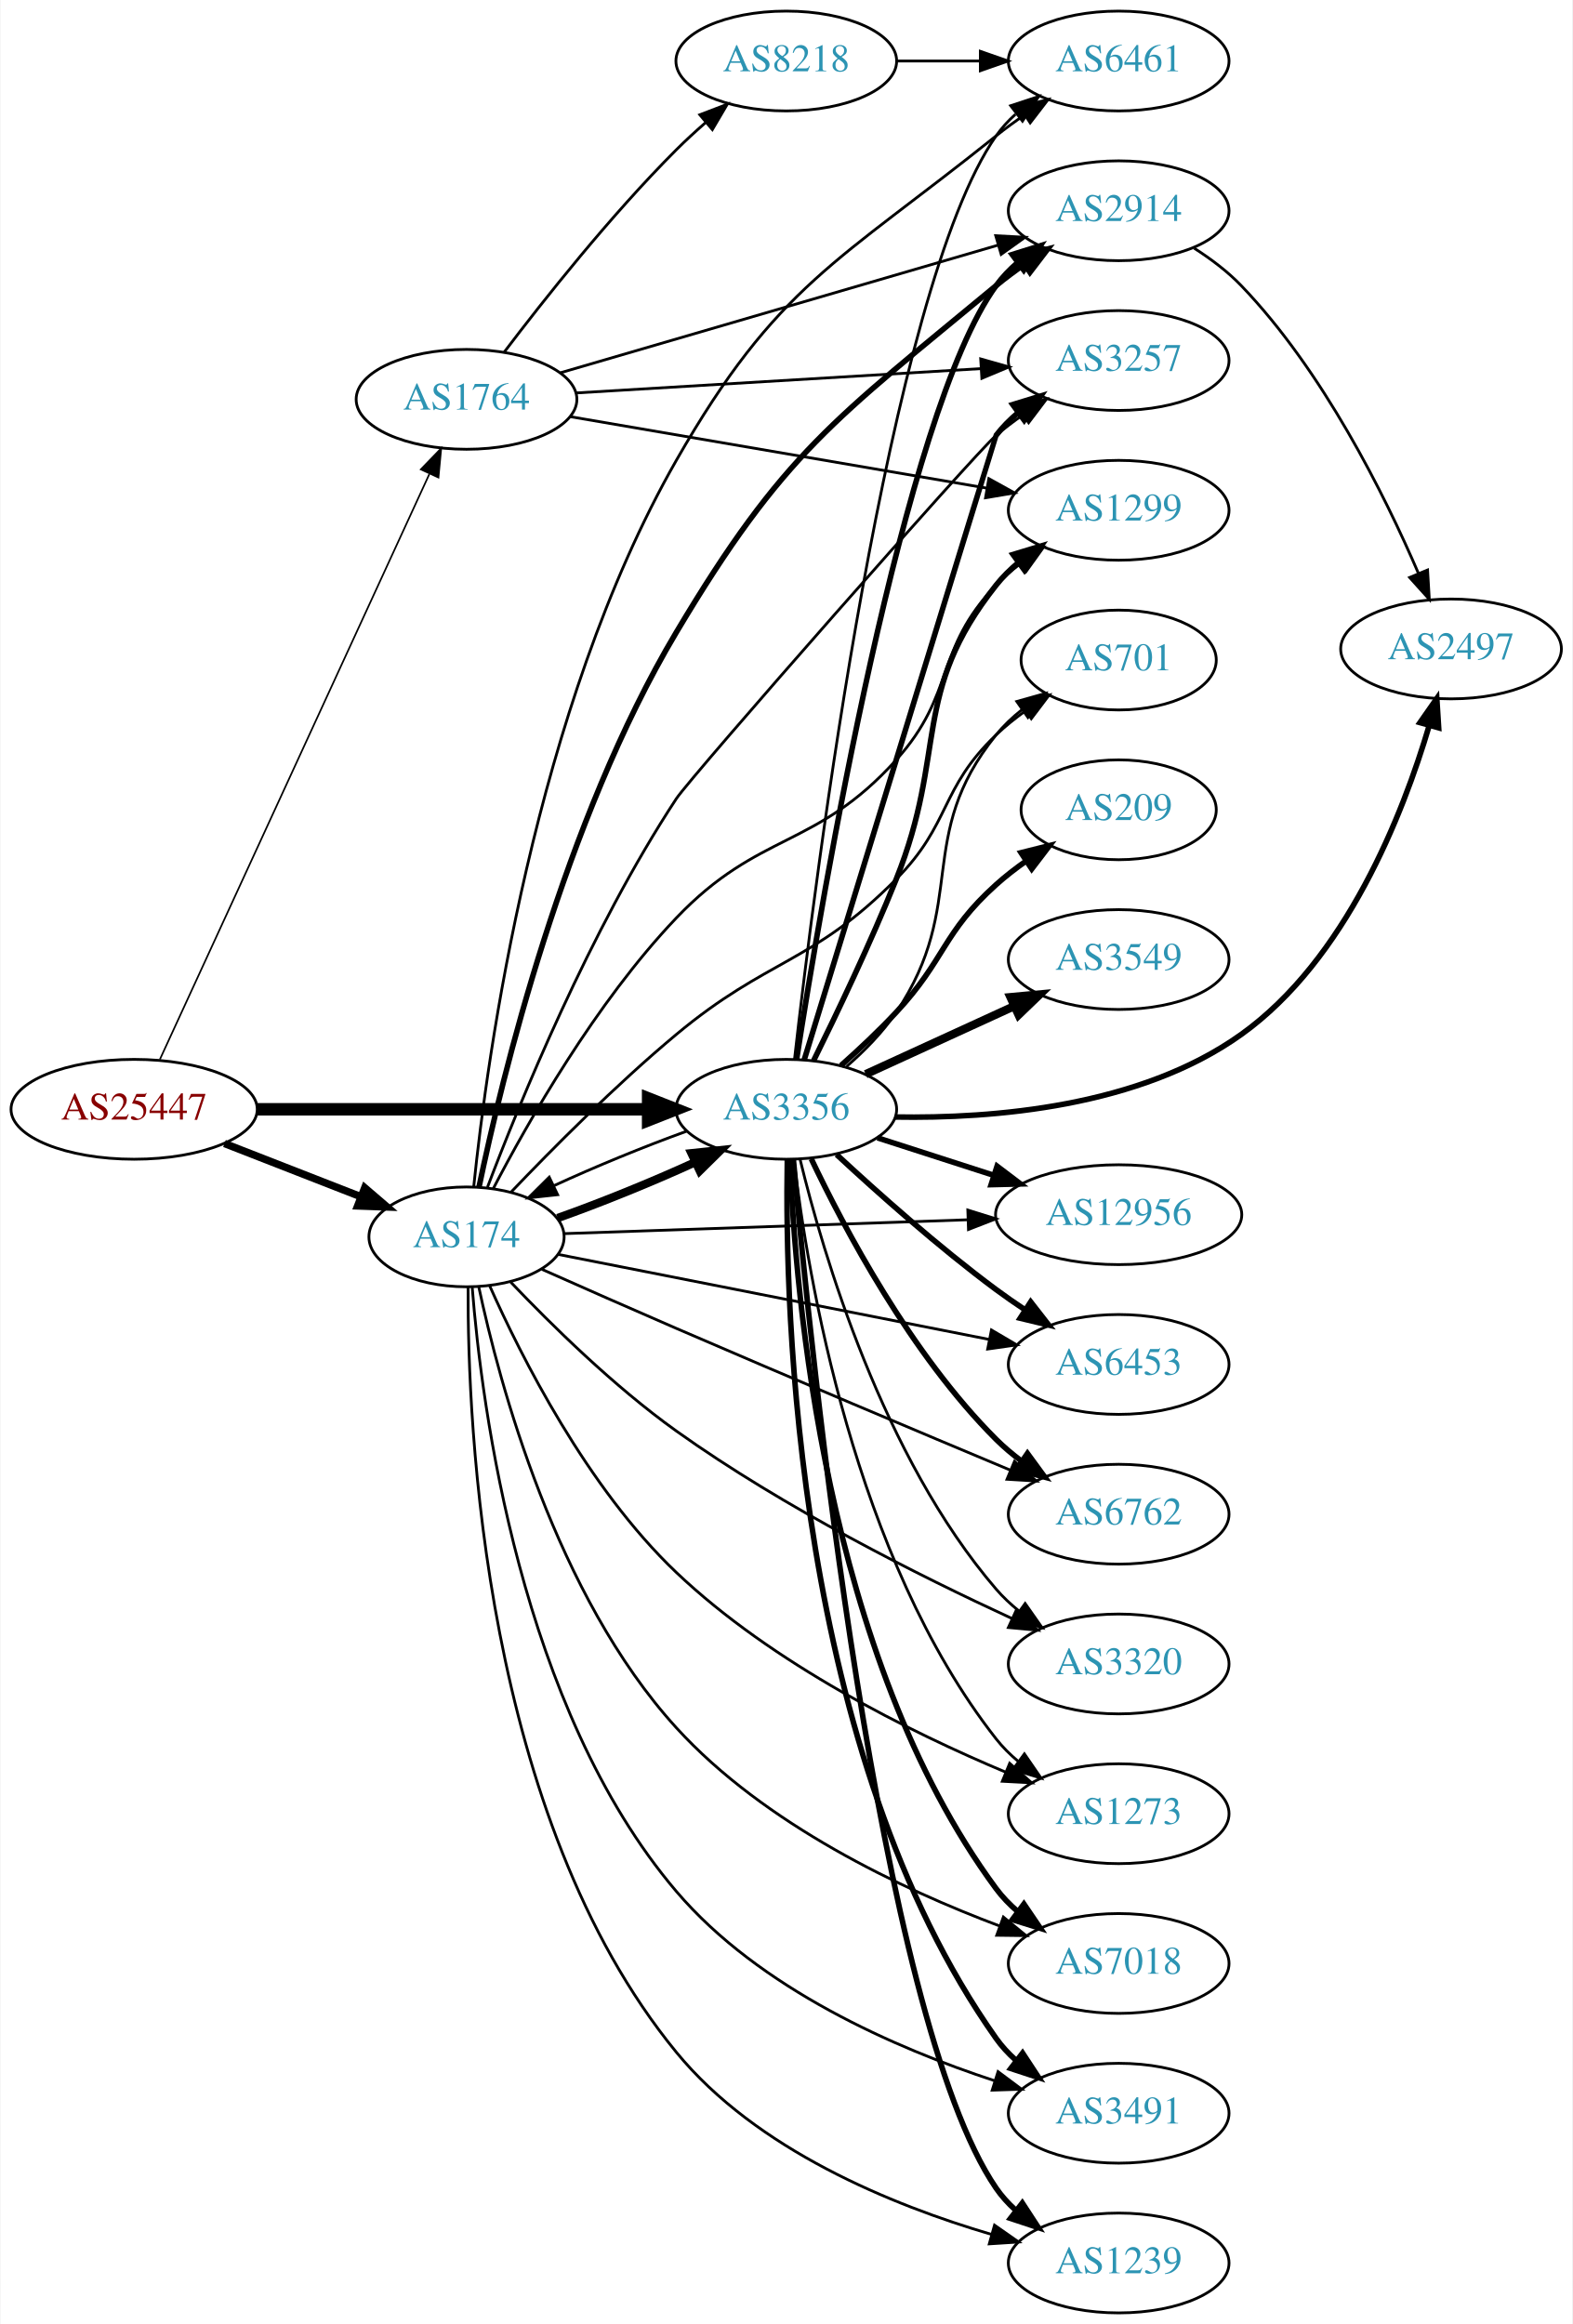
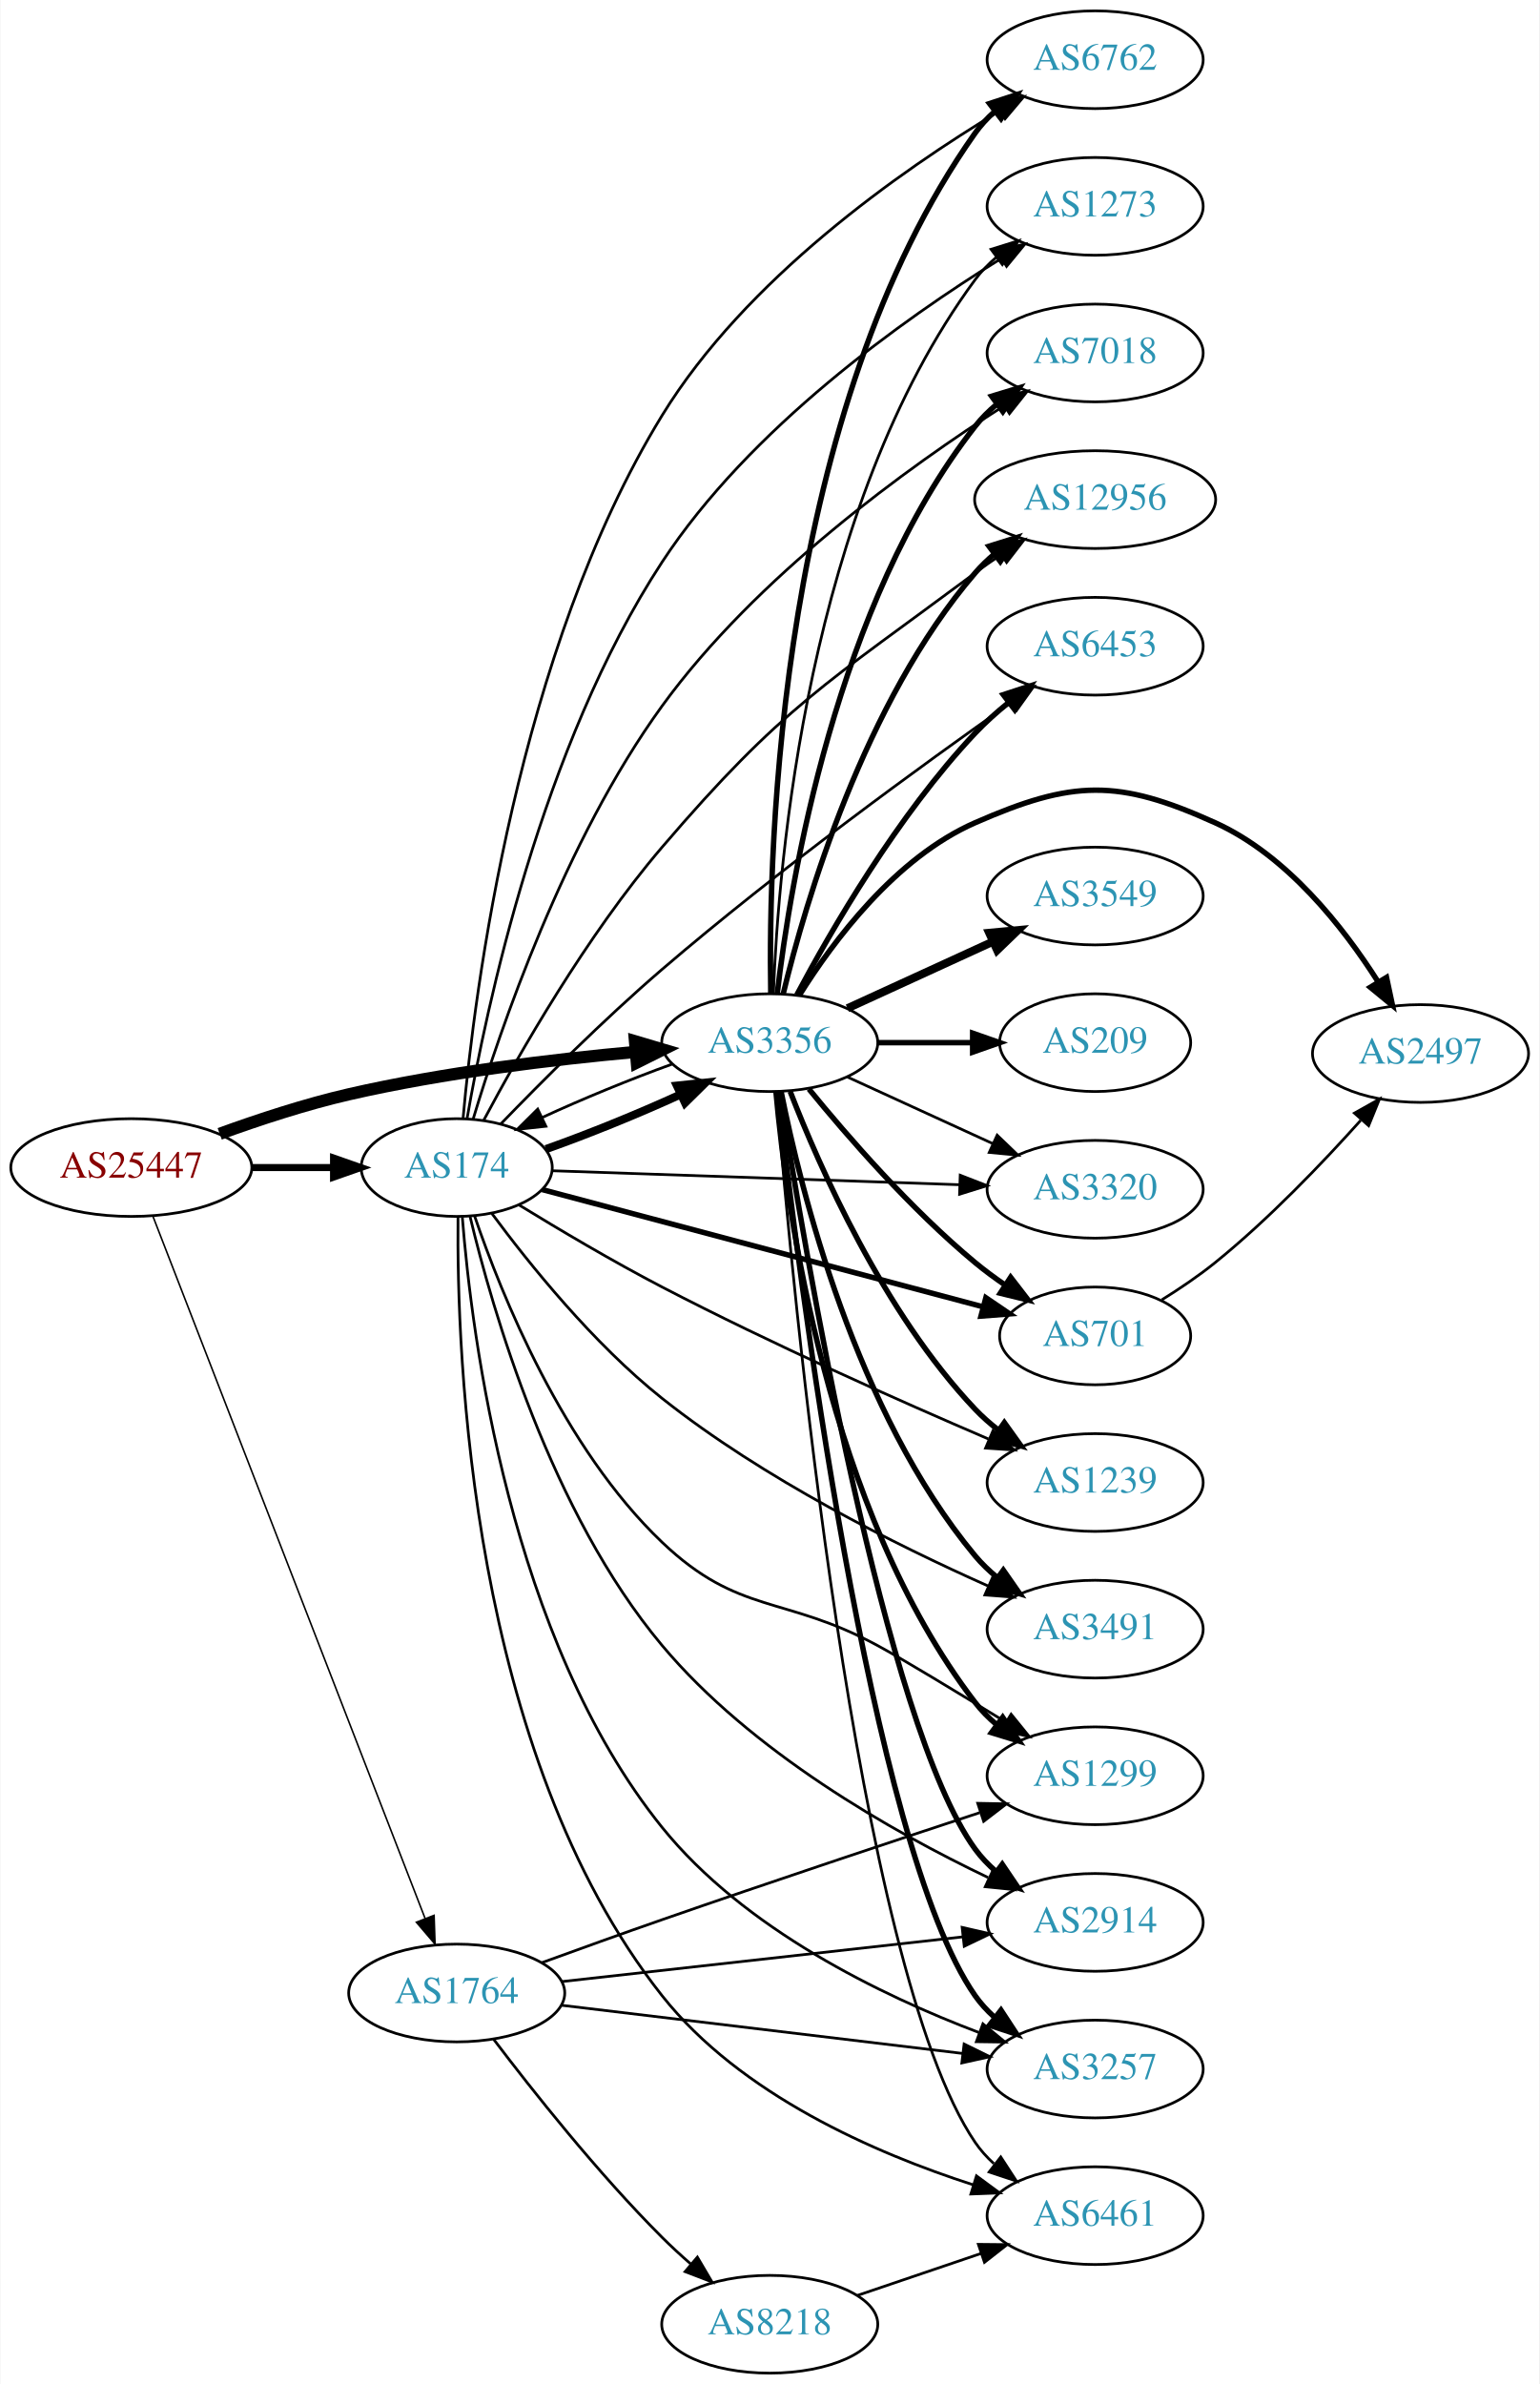
- <svg xmlns="http://www.w3.org/2000/svg" xmlns:xlink="http://www.w3.org/1999/xlink" width="567pt" height="838pt" viewBox="0.00 0.00 566.66 838.00">
-   <g id="graph0" class="graph" transform="scale(1 1) rotate(0) translate(4 834)">
-     <polygon fill="white" stroke="none" points="-4,4 -4,-834 562.663,-834 562.663,4 -4,4" />
+ <svg xmlns="http://www.w3.org/2000/svg" xmlns:xlink="http://www.w3.org/1999/xlink" width="567pt" height="878pt" viewBox="0.00 0.00 566.66 878.00">
+   <g id="graph0" class="graph" transform="scale(1 1) rotate(0) translate(4 874)">
+     <polygon fill="white" stroke="none" points="-4,4 -4,-874 562.663,-874 562.663,4 -4,4" />
    <g id="node1" class="node">
      <g id="a_node1">
        <a xlink:href="/asn/25447" xlink:title="AS25447 ~ Hackl-Str. 1, Object 2 [AT]">
-           <ellipse fill="#ffffff" stroke="black" cx="44.196" cy="-434" rx="44.393" ry="18" />
-           <text text-anchor="middle" x="44.196" y="-430.3" font-family="Times,serif" font-size="14.00" fill="#880000">AS25447</text>
+           <ellipse fill="#ffffff" stroke="black" cx="44.196" cy="-444" rx="44.393" ry="18" />
+           <text text-anchor="middle" x="44.196" y="-440.3" font-family="Times,serif" font-size="14.00" fill="#880000">AS25447</text>
        </a>
      </g>
    </g>
    <g id="node2" class="node">
      <g id="a_node2">
        <a xlink:href="/asn/174" xlink:title="AS174 ~ Cogent Communications [US]">
-           <ellipse fill="#ffffff" stroke="black" cx="164.039" cy="-388" rx="35.194" ry="18" />
-           <text text-anchor="middle" x="164.039" y="-384.3" font-family="Times,serif" font-size="14.00" fill="#2c94b3">AS174</text>
+           <ellipse fill="#ffffff" stroke="black" cx="164.039" cy="-444" rx="35.194" ry="18" />
+           <text text-anchor="middle" x="164.039" y="-440.3" font-family="Times,serif" font-size="14.00" fill="#2c94b3">AS174</text>
        </a>
      </g>
    </g>
    <g id="edge1" class="edge">
-       <path fill="none" stroke="black" stroke-width="2.7" d="M76.776,-421.673C91.907,-415.766 110.129,-408.654 125.919,-402.49" />
-       <polygon fill="black" stroke="black" stroke-width="2.7" points="127.344,-405.691 135.387,-398.794 124.798,-399.17 127.344,-405.691" />
+       <path fill="none" stroke="black" stroke-width="2.613" d="M88.407,-444C98.255,-444 108.735,-444 118.632,-444" />
+       <polygon fill="black" stroke="black" stroke-width="2.613" points="118.684,-447.5 128.684,-444 118.684,-440.5 118.684,-447.5" />
    </g>
    <g id="node3" class="node">
      <g id="a_node3">
        <a xlink:href="/asn/1764" xlink:title="AS1764 ~ NEXTLAYER-AS [AT]">
-           <ellipse fill="#ffffff" stroke="black" cx="164.039" cy="-690" rx="39.794" ry="18" />
-           <text text-anchor="middle" x="164.039" y="-686.3" font-family="Times,serif" font-size="14.00" fill="#2c94b3">AS1764</text>
+           <ellipse fill="#ffffff" stroke="black" cx="164.039" cy="-140" rx="39.794" ry="18" />
+           <text text-anchor="middle" x="164.039" y="-136.3" font-family="Times,serif" font-size="14.00" fill="#2c94b3">AS1764</text>
        </a>
      </g>
    </g>
    <g id="edge2" class="edge">
-       <path fill="none" stroke="black" stroke-width="0.6" d="M53.483,-452.001C73.859,-496.266 126.497,-610.617 150.624,-663.031" />
-       <polygon fill="black" stroke="black" stroke-width="0.6" points="147.557,-664.738 154.918,-672.358 153.916,-661.811 147.557,-664.738" />
+       <path fill="none" stroke="black" stroke-width="0.581" d="M52.215,-425.894C72.069,-374.676 128.723,-228.523 152.418,-167.398" />
+       <polygon fill="black" stroke="black" stroke-width="0.581" points="155.706,-168.6 156.057,-158.011 149.179,-166.07 155.706,-168.6" />
    </g>
    <g id="node4" class="node">
      <g id="a_node4">
        <a xlink:href="/asn/3356" xlink:title="AS3356 ~ Level 3 Parent, LLC [US]">
-           <ellipse fill="#ffffff" stroke="black" cx="279.332" cy="-434" rx="39.794" ry="18" />
-           <text text-anchor="middle" x="279.332" y="-430.3" font-family="Times,serif" font-size="14.00" fill="#2c94b3">AS3356</text>
+           <ellipse fill="#ffffff" stroke="black" cx="279.332" cy="-490" rx="39.794" ry="18" />
+           <text text-anchor="middle" x="279.332" y="-486.3" font-family="Times,serif" font-size="14.00" fill="#2c94b3">AS3356</text>
        </a>
      </g>
    </g>
    <g id="edge3" class="edge">
-       <path fill="none" stroke="black" stroke-width="4.5" d="M88.501,-434C128.439,-434 187.674,-434 229.329,-434" />
-       <polygon fill="black" stroke="black" stroke-width="4.5" points="229.518,-437.938 239.518,-434 229.518,-430.063 229.518,-437.938" />
-     </g>
-     <g id="edge4" class="edge">
-       <path fill="none" stroke="black" stroke-width="3" d="M196.899,-394.797C212.399,-400.276 230.985,-407.822 246.484,-414.93" />
-       <polygon fill="black" stroke="black" stroke-width="3" points="245.144,-418.168 255.681,-419.277 248.135,-411.839 245.144,-418.168" />
+       <path fill="none" stroke="black" stroke-width="4.5" d="M76.747,-456.424C91.088,-461.636 108.394,-467.327 124.392,-471 159.29,-479.013 199.466,-483.827 230.023,-486.605" />
+       <polygon fill="black" stroke="black" stroke-width="4.5" points="229.692,-490.528 239.995,-487.47 230.373,-482.683 229.692,-490.528" />
+     </g>
+     <g id="edge9" class="edge">
+       <path fill="none" stroke="black" stroke-width="3" d="M196.899,-450.797C212.399,-456.276 230.985,-463.822 246.484,-470.93" />
+       <polygon fill="black" stroke="black" stroke-width="3" points="245.144,-474.168 255.681,-475.277 248.135,-467.839 245.144,-474.168" />
    </g>
    <g id="node5" class="node">
      <g id="a_node5">
        <a xlink:href="/asn/701" xlink:title="AS701 ~ UUNET [US]">
-           <ellipse fill="#ffffff" stroke="black" cx="399.174" cy="-596" rx="35.194" ry="18" />
-           <text text-anchor="middle" x="399.174" y="-592.3" font-family="Times,serif" font-size="14.00" fill="#2c94b3">AS701</text>
-         </a>
-       </g>
-     </g>
-     <g id="edge5" class="edge">
-       <path fill="none" stroke="black" d="M180.085,-404.136C194.698,-419.455 217.82,-442.785 239.685,-461 272.834,-488.615 288.614,-486.35 318.978,-517 338.761,-536.969 334.641,-549.595 354.978,-569 358.233,-572.106 361.901,-575.044 365.688,-577.758" />
-       <polygon fill="black" stroke="black" points="363.791,-580.699 374.056,-583.319 367.665,-574.869 363.791,-580.699" />
+           <ellipse fill="#ffffff" stroke="black" cx="399.174" cy="-382" rx="35.194" ry="18" />
+           <text text-anchor="middle" x="399.174" y="-378.3" font-family="Times,serif" font-size="14.00" fill="#2c94b3">AS701</text>
+         </a>
+       </g>
+     </g>
+     <g id="edge4" class="edge">
+       <path fill="none" stroke="black" stroke-width="2" d="M195.517,-435.895C237.143,-424.825 311.861,-404.954 358.014,-392.68" />
+       <polygon fill="black" stroke="black" stroke-width="2" points="358.924,-396.06 367.688,-390.107 357.125,-389.295 358.924,-396.06" />
    </g>
    <g id="node6" class="node">
      <g id="a_node6">
-         <a xlink:href="/asn/2914" xlink:title="AS2914 ~ NTT America, Inc. [US]">
-           <ellipse fill="#ffffff" stroke="black" cx="399.174" cy="-758" rx="39.794" ry="18" />
-           <text text-anchor="middle" x="399.174" y="-754.3" font-family="Times,serif" font-size="14.00" fill="#2c94b3">AS2914</text>
-         </a>
-       </g>
-     </g>
-     <g id="edge6" class="edge">
-       <path fill="none" stroke="black" stroke-width="2" d="M168.553,-406.022C176.656,-444.76 199.133,-537.959 239.685,-606 278.378,-670.923 296.795,-682.763 354.978,-731 358.195,-733.667 361.696,-736.269 365.266,-738.74" />
-       <polygon fill="black" stroke="black" stroke-width="2" points="363.345,-741.665 373.623,-744.234 367.19,-735.816 363.345,-741.665" />
+         <a xlink:href="/asn/1239" xlink:title="AS1239 ~ Sprint [US]">
+           <ellipse fill="#ffffff" stroke="black" cx="399.174" cy="-328" rx="39.794" ry="18" />
+           <text text-anchor="middle" x="399.174" y="-324.3" font-family="Times,serif" font-size="14.00" fill="#2c94b3">AS1239</text>
+         </a>
+       </g>
+     </g>
+     <g id="edge5" class="edge">
+       <path fill="none" stroke="black" d="M186.902,-430.282C201.601,-421.267 221.534,-409.439 239.685,-400 279.901,-379.088 327.395,-357.966 359.835,-344.057" />
+       <polygon fill="black" stroke="black" points="361.569,-347.123 369.395,-339.981 358.823,-340.684 361.569,-347.123" />
    </g>
    <g id="node7" class="node">
      <g id="a_node7">
        <a xlink:href="/asn/3491" xlink:title="AS3491 ~ PCCW Global, Inc. [US]">
-           <ellipse fill="#ffffff" stroke="black" cx="399.174" cy="-72" rx="39.794" ry="18" />
-           <text text-anchor="middle" x="399.174" y="-68.3" font-family="Times,serif" font-size="14.00" fill="#2c94b3">AS3491</text>
-         </a>
-       </g>
-     </g>
-     <g id="edge7" class="edge">
-       <path fill="none" stroke="black" d="M166.094,-369.754C169.482,-326.833 183.443,-218.121 239.685,-152 269.621,-116.806 318.843,-95.397 354.499,-83.698" />
-       <polygon fill="black" stroke="black" points="355.682,-86.995 364.169,-80.652 353.579,-80.318 355.682,-86.995" />
+           <ellipse fill="#ffffff" stroke="black" cx="399.174" cy="-274" rx="39.794" ry="18" />
+           <text text-anchor="middle" x="399.174" y="-270.3" font-family="Times,serif" font-size="14.00" fill="#2c94b3">AS3491</text>
+         </a>
+       </g>
+     </g>
+     <g id="edge6" class="edge">
+       <path fill="none" stroke="black" d="M177.01,-427.054C190.635,-408.639 214.31,-379.154 239.685,-359 276.959,-329.396 326.044,-304.907 359.655,-289.94" />
+       <polygon fill="black" stroke="black" points="361.374,-293.008 369.13,-285.79 358.566,-286.596 361.374,-293.008" />
    </g>
    <g id="node8" class="node">
      <g id="a_node8">
-         <a xlink:href="/asn/1239" xlink:title="AS1239 ~ Sprint [US]">
-           <ellipse fill="#ffffff" stroke="black" cx="399.174" cy="-18" rx="39.794" ry="18" />
-           <text text-anchor="middle" x="399.174" y="-14.3" font-family="Times,serif" font-size="14.00" fill="#2c94b3">AS1239</text>
-         </a>
-       </g>
-     </g>
-     <g id="edge8" class="edge">
-       <path fill="none" stroke="black" d="M164.608,-369.806C164.383,-319.866 170.287,-178.746 239.685,-94 268.491,-58.824 317.451,-38.85 353.348,-28.297" />
-       <polygon fill="black" stroke="black" points="354.414,-31.634 363.099,-25.566 352.526,-24.893 354.414,-31.634" />
+         <a xlink:href="/asn/6762" xlink:title="AS6762 ~ TELECOM ITALIA SPARKLE S.p.A. [IT]">
+           <ellipse fill="#ffffff" stroke="black" cx="399.174" cy="-852" rx="39.794" ry="18" />
+           <text text-anchor="middle" x="399.174" y="-848.3" font-family="Times,serif" font-size="14.00" fill="#2c94b3">AS6762</text>
+         </a>
+       </g>
+     </g>
+     <g id="edge7" class="edge">
+       <path fill="none" stroke="black" d="M166.391,-462.237C170.553,-508.693 186.314,-633.958 239.685,-721 270.477,-771.219 327.425,-811.127 364.014,-833.15" />
+       <polygon fill="black" stroke="black" points="362.458,-836.296 372.85,-838.36 366.013,-830.266 362.458,-836.296" />
    </g>
    <g id="node9" class="node">
      <g id="a_node9">
-         <a xlink:href="/asn/12956" xlink:title="AS12956 ~ TELXIUS [ES]">
-           <ellipse fill="#ffffff" stroke="black" cx="399.174" cy="-396" rx="44.393" ry="18" />
-           <text text-anchor="middle" x="399.174" y="-392.3" font-family="Times,serif" font-size="14.00" fill="#2c94b3">AS12956</text>
-         </a>
-       </g>
-     </g>
-     <g id="edge9" class="edge">
-       <path fill="none" stroke="black" d="M199.439,-389.18C237.746,-390.495 300.142,-392.636 344.802,-394.169" />
-       <polygon fill="black" stroke="black" points="344.781,-397.67 354.895,-394.515 345.021,-390.674 344.781,-397.67" />
+         <a xlink:href="/asn/1299" xlink:title="AS1299 ~ Telia Carrier [EU]">
+           <ellipse fill="#ffffff" stroke="black" cx="399.174" cy="-220" rx="39.794" ry="18" />
+           <text text-anchor="middle" x="399.174" y="-216.3" font-family="Times,serif" font-size="14.00" fill="#2c94b3">AS1299</text>
+         </a>
+       </g>
+     </g>
+     <g id="edge8" class="edge">
+       <path fill="none" stroke="black" d="M170.658,-426.062C180.46,-397.343 203.192,-340.75 239.685,-306 267.986,-279.051 284.606,-286.595 318.978,-268 328.13,-263.049 348.273,-250.834 365.954,-239.965" />
+       <polygon fill="black" stroke="black" points="368.226,-242.676 374.904,-234.451 364.554,-236.717 368.226,-242.676" />
    </g>
    <g id="node10" class="node">
      <g id="a_node10">
-         <a xlink:href="/asn/6453" xlink:title="AS6453 ~ TATA COMMUNICATIONS (AMERICA) INC [US]">
-           <ellipse fill="#ffffff" stroke="black" cx="399.174" cy="-342" rx="39.794" ry="18" />
-           <text text-anchor="middle" x="399.174" y="-338.3" font-family="Times,serif" font-size="14.00" fill="#2c94b3">AS6453</text>
+         <a xlink:href="/asn/2914" xlink:title="AS2914 ~ NTT America, Inc. [US]">
+           <ellipse fill="#ffffff" stroke="black" cx="399.174" cy="-166" rx="39.794" ry="18" />
+           <text text-anchor="middle" x="399.174" y="-162.3" font-family="Times,serif" font-size="14.00" fill="#2c94b3">AS2914</text>
        </a>
      </g>
    </g>
    <g id="edge10" class="edge">
-       <path fill="none" stroke="black" d="M196.966,-381.7C237.197,-373.762 306.61,-360.066 352.46,-351.02" />
-       <polygon fill="black" stroke="black" points="353.302,-354.421 362.436,-349.052 351.947,-347.554 353.302,-354.421" />
+       <path fill="none" stroke="black" d="M168.963,-425.924C177.117,-391.808 198.643,-316.965 239.685,-268 272.539,-228.803 324.357,-199.446 359.734,-182.525" />
+       <polygon fill="black" stroke="black" points="361.666,-185.486 369.247,-178.085 358.705,-179.143 361.666,-185.486" />
    </g>
    <g id="node11" class="node">
      <g id="a_node11">
-         <a xlink:href="/asn/6762" xlink:title="AS6762 ~ TELECOM ITALIA SPARKLE S.p.A. [IT]">
-           <ellipse fill="#ffffff" stroke="black" cx="399.174" cy="-288" rx="39.794" ry="18" />
-           <text text-anchor="middle" x="399.174" y="-284.3" font-family="Times,serif" font-size="14.00" fill="#2c94b3">AS6762</text>
+         <a xlink:href="/asn/6461" xlink:title="AS6461 ~ Zayo Bandwidth [US]">
+           <ellipse fill="#ffffff" stroke="black" cx="399.174" cy="-58" rx="39.794" ry="18" />
+           <text text-anchor="middle" x="399.174" y="-54.3" font-family="Times,serif" font-size="14.00" fill="#2c94b3">AS6461</text>
        </a>
      </g>
    </g>
    <g id="edge11" class="edge">
-       <path fill="none" stroke="black" d="M191.248,-376.289C205.541,-369.933 223.558,-361.973 239.685,-355 280.686,-337.272 327.863,-317.395 360.012,-303.928" />
-       <polygon fill="black" stroke="black" points="361.61,-307.053 369.483,-299.964 358.907,-300.596 361.61,-307.053" />
+       <path fill="none" stroke="black" d="M164.516,-425.97C163.98,-375.101 169.007,-228.363 239.685,-139 268.508,-102.557 318.149,-80.98 354.209,-69.378" />
+       <polygon fill="black" stroke="black" points="355.464,-72.654 363.992,-66.367 353.404,-65.964 355.464,-72.654" />
    </g>
    <g id="node12" class="node">
      <g id="a_node12">
        <a xlink:href="/asn/3257" xlink:title="AS3257 ~ GTT [DE]">
-           <ellipse fill="#ffffff" stroke="black" cx="399.174" cy="-704" rx="39.794" ry="18" />
-           <text text-anchor="middle" x="399.174" y="-700.3" font-family="Times,serif" font-size="14.00" fill="#2c94b3">AS3257</text>
+           <ellipse fill="#ffffff" stroke="black" cx="399.174" cy="-112" rx="39.794" ry="18" />
+           <text text-anchor="middle" x="399.174" y="-108.3" font-family="Times,serif" font-size="14.00" fill="#2c94b3">AS3257</text>
        </a>
      </g>
    </g>
    <g id="edge12" class="edge">
-       <path fill="none" stroke="black" d="M171.592,-405.915C183.056,-436.139 208.522,-498.594 239.685,-546 245.011,-554.101 347.587,-670.726 354.978,-677 358.001,-679.567 361.291,-682.062 364.661,-684.434" />
-       <polygon fill="black" stroke="black" points="362.831,-687.42 373.097,-690.04 366.706,-681.59 362.831,-687.42" />
+       <path fill="none" stroke="black" d="M166.106,-425.713C169.532,-382.125 183.589,-270.571 239.685,-201 269.922,-163.5 320.451,-139.077 356.321,-125.469" />
+       <polygon fill="black" stroke="black" points="357.835,-128.642 366.021,-121.916 355.427,-122.069 357.835,-128.642" />
    </g>
    <g id="node13" class="node">
      <g id="a_node13">
-         <a xlink:href="/asn/1273" xlink:title="AS1273 ~ Vodafone Group PLC [EU]">
-           <ellipse fill="#ffffff" stroke="black" cx="399.174" cy="-180" rx="39.794" ry="18" />
-           <text text-anchor="middle" x="399.174" y="-176.3" font-family="Times,serif" font-size="14.00" fill="#2c94b3">AS1273</text>
+         <a xlink:href="/asn/7018" xlink:title="AS7018 ~ AT&amp;T Services, Inc. [US]">
+           <ellipse fill="#ffffff" stroke="black" cx="399.174" cy="-744" rx="39.794" ry="18" />
+           <text text-anchor="middle" x="399.174" y="-740.3" font-family="Times,serif" font-size="14.00" fill="#2c94b3">AS7018</text>
        </a>
      </g>
    </g>
    <g id="edge13" class="edge">
-       <path fill="none" stroke="black" d="M172.355,-370.432C183.661,-344.995 207.482,-297.609 239.685,-267 274.414,-233.99 324.078,-209.413 358.518,-194.95" />
-       <polygon fill="black" stroke="black" points="359.88,-198.174 367.803,-191.14 357.222,-191.698 359.88,-198.174" />
+       <path fill="none" stroke="black" d="M170.116,-461.931C179.896,-494.431 203.623,-564.3 239.685,-614 274.27,-661.664 330.364,-702.026 365.711,-724.61" />
+       <polygon fill="black" stroke="black" points="363.896,-727.603 374.225,-729.963 367.622,-721.677 363.896,-727.603" />
    </g>
    <g id="node14" class="node">
      <g id="a_node14">
-         <a xlink:href="/asn/6461" xlink:title="AS6461 ~ Zayo Bandwidth [US]">
-           <ellipse fill="#ffffff" stroke="black" cx="399.174" cy="-812" rx="39.794" ry="18" />
-           <text text-anchor="middle" x="399.174" y="-808.3" font-family="Times,serif" font-size="14.00" fill="#2c94b3">AS6461</text>
+         <a xlink:href="/asn/12956" xlink:title="AS12956 ~ TELXIUS [ES]">
+           <ellipse fill="#ffffff" stroke="black" cx="399.174" cy="-690" rx="44.393" ry="18" />
+           <text text-anchor="middle" x="399.174" y="-686.3" font-family="Times,serif" font-size="14.00" fill="#2c94b3">AS12956</text>
        </a>
      </g>
    </g>
    <g id="edge14" class="edge">
-       <path fill="none" stroke="black" d="M166.652,-406.25C171.425,-452.775 188.504,-578.463 239.685,-668 275.915,-731.38 298.015,-739.34 354.978,-785 358.239,-787.614 361.767,-790.182 365.353,-792.633" />
-       <polygon fill="black" stroke="black" points="363.442,-795.565 373.728,-798.105 367.271,-789.705 363.442,-795.565" />
+       <path fill="none" stroke="black" d="M174.008,-461.462C186.785,-485.469 211.792,-529.397 239.685,-562 283.971,-613.763 300.298,-622.371 354.978,-663 357.995,-665.242 361.201,-667.483 364.45,-669.663" />
+       <polygon fill="black" stroke="black" points="362.756,-672.736 373.049,-675.246 366.567,-666.865 362.756,-672.736" />
    </g>
    <g id="node15" class="node">
      <g id="a_node15">
-         <a xlink:href="/asn/3320" xlink:title="AS3320 ~ DTAG [DE]">
-           <ellipse fill="#ffffff" stroke="black" cx="399.174" cy="-234" rx="39.794" ry="18" />
-           <text text-anchor="middle" x="399.174" y="-230.3" font-family="Times,serif" font-size="14.00" fill="#2c94b3">AS3320</text>
+         <a xlink:href="/asn/6453" xlink:title="AS6453 ~ TATA COMMUNICATIONS (AMERICA) INC [US]">
+           <ellipse fill="#ffffff" stroke="black" cx="399.174" cy="-636" rx="39.794" ry="18" />
+           <text text-anchor="middle" x="399.174" y="-632.3" font-family="Times,serif" font-size="14.00" fill="#2c94b3">AS6453</text>
        </a>
      </g>
    </g>
    <g id="edge15" class="edge">
-       <path fill="none" stroke="black" d="M179.987,-371.676C194.348,-356.58 217.133,-334.111 239.685,-318 278.43,-290.32 327.433,-265.739 360.617,-250.429" />
-       <polygon fill="black" stroke="black" points="362.309,-253.505 369.957,-246.173 359.406,-247.135 362.309,-253.505" />
+       <path fill="none" stroke="black" d="M180.205,-459.994C194.905,-475.211 218.087,-498.468 239.685,-517 282.593,-553.817 335.714,-592.397 368.26,-615.309" />
+       <polygon fill="black" stroke="black" points="366.273,-618.191 376.471,-621.064 370.291,-612.458 366.273,-618.191" />
    </g>
    <g id="node16" class="node">
      <g id="a_node16">
-         <a xlink:href="/asn/1299" xlink:title="AS1299 ~ Telia Carrier [EU]">
-           <ellipse fill="#ffffff" stroke="black" cx="399.174" cy="-650" rx="39.794" ry="18" />
-           <text text-anchor="middle" x="399.174" y="-646.3" font-family="Times,serif" font-size="14.00" fill="#2c94b3">AS1299</text>
+         <a xlink:href="/asn/3320" xlink:title="AS3320 ~ DTAG [DE]">
+           <ellipse fill="#ffffff" stroke="black" cx="399.174" cy="-436" rx="39.794" ry="18" />
+           <text text-anchor="middle" x="399.174" y="-432.3" font-family="Times,serif" font-size="14.00" fill="#2c94b3">AS3320</text>
        </a>
      </g>
    </g>
    <g id="edge16" class="edge">
-       <path fill="none" stroke="black" d="M173.671,-405.385C186.057,-429.207 210.611,-472.51 239.685,-503 269.637,-534.41 289.927,-527.755 318.978,-560 340.564,-583.959 332.629,-599.751 354.978,-623 357.583,-625.71 360.513,-628.264 363.589,-630.639" />
-       <polygon fill="black" stroke="black" points="361.75,-633.624 371.949,-636.495 365.766,-627.891 361.75,-633.624" />
+       <path fill="none" stroke="black" d="M199.439,-442.82C239.039,-441.461 304.38,-439.219 349.26,-437.678" />
+       <polygon fill="black" stroke="black" points="349.479,-441.173 359.353,-437.332 349.239,-434.177 349.479,-441.173" />
    </g>
    <g id="node17" class="node">
      <g id="a_node17">
-         <a xlink:href="/asn/7018" xlink:title="AS7018 ~ AT&amp;T Services, Inc. [US]">
-           <ellipse fill="#ffffff" stroke="black" cx="399.174" cy="-126" rx="39.794" ry="18" />
-           <text text-anchor="middle" x="399.174" y="-122.3" font-family="Times,serif" font-size="14.00" fill="#2c94b3">AS7018</text>
+         <a xlink:href="/asn/1273" xlink:title="AS1273 ~ Vodafone Group PLC [EU]">
+           <ellipse fill="#ffffff" stroke="black" cx="399.174" cy="-798" rx="39.794" ry="18" />
+           <text text-anchor="middle" x="399.174" y="-794.3" font-family="Times,serif" font-size="14.00" fill="#2c94b3">AS1273</text>
        </a>
      </g>
    </g>
    <g id="edge17" class="edge">
-       <path fill="none" stroke="black" d="M168.443,-370.032C175.819,-335.419 196.228,-258.707 239.685,-211 271.492,-176.082 321.052,-152.75 356.276,-139.505" />
-       <polygon fill="black" stroke="black" points="357.605,-142.746 365.804,-136.035 355.21,-136.168 357.605,-142.746" />
+       <path fill="none" stroke="black" d="M167.871,-462.135C174.754,-501.985 195.165,-599.038 239.685,-667 271.964,-716.276 328.482,-756.456 364.578,-778.793" />
+       <polygon fill="black" stroke="black" points="362.924,-781.883 373.288,-784.082 366.557,-775.9 362.924,-781.883" />
    </g>
    <g id="edge39" class="edge">
-       <path fill="none" stroke="black" d="M197.947,-699.599C239.255,-711.647 310.188,-732.337 355.593,-745.58" />
-       <polygon fill="black" stroke="black" points="354.853,-749.01 365.433,-748.45 356.813,-742.29 354.853,-749.01" />
+       <path fill="none" stroke="black" d="M195.486,-151.203C208.998,-156.125 225.108,-161.927 239.685,-167 279.246,-180.767 324.593,-195.863 356.618,-206.41" />
+       <polygon fill="black" stroke="black" points="355.93,-209.868 366.523,-209.667 358.117,-203.218 355.93,-209.868" />
+     </g>
+     <g id="edge37" class="edge">
+       <path fill="none" stroke="black" d="M202.755,-144.206C242.962,-148.69 306.729,-155.802 350.415,-160.674" />
+       <polygon fill="black" stroke="black" points="350.186,-164.17 360.512,-161.8 350.962,-157.213 350.186,-164.17" />
    </g>
    <g id="edge38" class="edge">
-       <path fill="none" stroke="black" d="M203.536,-692.312C243.527,-694.713 306.204,-698.477 349.581,-701.082" />
-       <polygon fill="black" stroke="black" points="349.428,-704.579 359.619,-701.685 349.847,-697.592 349.428,-704.579" />
-     </g>
-     <g id="edge36" class="edge">
-       <path fill="none" stroke="black" d="M201.466,-683.75C241.98,-676.799 307.528,-665.553 351.706,-657.973" />
-       <polygon fill="black" stroke="black" points="352.354,-661.413 361.619,-656.272 351.171,-654.514 352.354,-661.413" />
+       <path fill="none" stroke="black" d="M202.496,-135.501C242.653,-130.678 306.528,-123.007 350.305,-117.749" />
+       <polygon fill="black" stroke="black" points="350.912,-121.202 360.423,-116.534 350.077,-114.251 350.912,-121.202" />
    </g>
    <g id="node21" class="node">
      <g id="a_node21">
        <a xlink:href="/asn/8218" xlink:title="AS8218 ~ legacy Neotelecoms [FR]">
-           <ellipse fill="#ffffff" stroke="black" cx="279.332" cy="-812" rx="39.794" ry="18" />
-           <text text-anchor="middle" x="279.332" y="-808.3" font-family="Times,serif" font-size="14.00" fill="#2c94b3">AS8218</text>
-         </a>
-       </g>
-     </g>
-     <g id="edge37" class="edge">
-       <path fill="none" stroke="black" d="M177.648,-707.057C191.83,-725.781 215.991,-756.325 239.685,-780 242.963,-783.275 246.546,-786.57 250.168,-789.736" />
-       <polygon fill="black" stroke="black" points="248.155,-792.618 258.051,-796.402 252.675,-787.273 248.155,-792.618" />
+           <ellipse fill="#ffffff" stroke="black" cx="279.332" cy="-18" rx="39.794" ry="18" />
+           <text text-anchor="middle" x="279.332" y="-14.3" font-family="Times,serif" font-size="14.00" fill="#2c94b3">AS8218</text>
+         </a>
+       </g>
+     </g>
+     <g id="edge36" class="edge">
+       <path fill="none" stroke="black" d="M177.648,-122.943C191.83,-104.219 215.991,-73.675 239.685,-50 242.963,-46.725 246.546,-43.43 250.168,-40.264" />
+       <polygon fill="black" stroke="black" points="252.675,-42.727 258.051,-33.598 248.155,-37.382 252.675,-42.727" />
+     </g>
+     <g id="edge34" class="edge">
+       <path fill="none" stroke="black" d="M243.312,-482.073C228.027,-476.546 210.27,-469.26 195.537,-462.448" />
+       <polygon fill="black" stroke="black" points="196.881,-459.212 186.348,-458.064 193.866,-465.529 196.881,-459.212" />
+     </g>
+     <g id="edge28" class="edge">
+       <path fill="none" stroke="black" stroke-width="2" d="M293.751,-472.935C307.865,-455.625 331.28,-428.655 354.978,-409 358.441,-406.128 362.234,-403.331 366.088,-400.692" />
+       <polygon fill="black" stroke="black" stroke-width="2" points="368.05,-403.592 374.521,-395.203 364.231,-397.725 368.05,-403.592" />
+     </g>
+     <g id="edge26" class="edge">
+       <path fill="none" stroke="black" stroke-width="2" d="M286.855,-472.006C297.605,-444.272 321.262,-390.571 354.978,-355 357.564,-352.272 360.481,-349.706 363.55,-347.323" />
+       <polygon fill="black" stroke="black" stroke-width="2" points="365.728,-350.07 371.898,-341.457 361.704,-344.342 365.728,-350.07" />
+     </g>
+     <g id="edge29" class="edge">
+       <path fill="none" stroke="black" stroke-width="2" d="M283.53,-471.927C290.694,-435.859 310.968,-353.875 354.978,-301 357.383,-298.111 360.179,-295.437 363.172,-292.987" />
+       <polygon fill="black" stroke="black" stroke-width="2" points="365.361,-295.723 371.415,-287.027 361.26,-290.05 365.361,-295.723" />
+     </g>
+     <g id="edge21" class="edge">
+       <path fill="none" stroke="black" stroke-width="2" d="M279.703,-508.282C278.758,-562.101 282.539,-722.604 354.978,-825 356.97,-827.816 359.358,-830.4 361.974,-832.758" />
+       <polygon fill="black" stroke="black" stroke-width="2" points="360.274,-835.864 370.343,-839.16 364.526,-830.304 360.274,-835.864" />
+     </g>
+     <g id="edge31" class="edge">
+       <path fill="none" stroke="black" stroke-width="2" d="M281.616,-471.883C285.514,-428.668 300.531,-317.869 354.978,-247 357.268,-244.019 359.988,-241.284 362.932,-238.795" />
+       <polygon fill="black" stroke="black" stroke-width="2" points="365.126,-241.527 371.109,-232.782 360.979,-235.887 365.126,-241.527" />
+     </g>
+     <g id="edge30" class="edge">
+       <path fill="none" stroke="black" stroke-width="2" d="M283.059,-471.955C291.969,-414.808 321.578,-238.886 354.978,-193 357.19,-189.961 359.858,-187.187 362.77,-184.674" />
+       <polygon fill="black" stroke="black" stroke-width="2" points="364.965,-187.403 370.901,-178.627 360.788,-181.786 364.965,-187.403" />
+     </g>
+     <g id="edge32" class="edge">
+       <path fill="none" stroke="black" d="M281.76,-471.606C287.517,-401.247 310.853,-149.886 354.978,-85 356.918,-82.148 359.269,-79.538 361.861,-77.163" />
+       <polygon fill="black" stroke="black" points="364.413,-79.615 370.191,-70.735 360.136,-74.073 364.413,-79.615" />
    </g>
    <g id="edge33" class="edge">
-       <path fill="none" stroke="black" d="M243.312,-426.073C228.027,-420.546 210.27,-413.26 195.537,-406.448" />
-       <polygon fill="black" stroke="black" points="196.881,-403.212 186.348,-402.064 193.866,-409.529 196.881,-403.212" />
-     </g>
-     <g id="edge34" class="edge">
-       <path fill="none" stroke="black" d="M301.083,-449.465C307.498,-455.053 314.142,-461.78 318.978,-469 345.267,-508.245 325.318,-532.236 354.978,-569 357.664,-572.33 360.878,-575.365 364.323,-578.099" />
-       <polygon fill="black" stroke="black" points="362.446,-581.057 372.645,-583.925 366.461,-575.322 362.446,-581.057" />
-     </g>
-     <g id="edge31" class="edge">
-       <path fill="none" stroke="black" stroke-width="2" d="M283.059,-452.045C291.969,-509.192 321.578,-685.114 354.978,-731 357.19,-734.039 359.858,-736.813 362.77,-739.326" />
-       <polygon fill="black" stroke="black" stroke-width="2" points="360.788,-742.214 370.901,-745.373 364.965,-736.597 360.788,-742.214" />
-     </g>
-     <g id="edge29" class="edge">
-       <path fill="none" stroke="black" stroke-width="2" d="M279.703,-415.718C278.758,-361.899 282.539,-201.396 354.978,-99 356.97,-96.184 359.358,-93.6 361.974,-91.242" />
-       <polygon fill="black" stroke="black" stroke-width="2" points="364.526,-93.696 370.343,-84.84 360.274,-88.136 364.526,-93.696" />
+       <path fill="none" stroke="black" stroke-width="2" d="M282.302,-471.899C289.53,-408.072 316.207,-194.372 354.978,-139 356.956,-136.175 359.334,-133.584 361.944,-131.221" />
+       <polygon fill="black" stroke="black" stroke-width="2" points="364.497,-133.674 370.303,-124.812 360.238,-128.119 364.497,-133.674" />
    </g>
    <g id="edge25" class="edge">
-       <path fill="none" stroke="black" stroke-width="2" d="M281.891,-415.863C288.044,-347.634 312.406,-107.11 354.978,-45 356.928,-42.155 359.286,-39.55 361.883,-37.179" />
-       <polygon fill="black" stroke="black" stroke-width="2" points="364.435,-39.631 370.221,-30.755 360.163,-34.086 364.435,-39.631" />
+       <path fill="none" stroke="black" stroke-width="2" d="M282.099,-508.152C286.937,-549.374 303.656,-651.541 354.978,-717 357.297,-719.958 360.037,-722.678 362.993,-725.157" />
+       <polygon fill="black" stroke="black" stroke-width="2" points="361.051,-728.073 371.187,-731.157 365.186,-722.425 361.051,-728.073" />
+     </g>
+     <g id="edge24" class="edge">
+       <path fill="none" stroke="black" stroke-width="2" d="M284.321,-508.099C292.526,-541.868 314.051,-615.36 354.978,-663 357.11,-665.482 359.529,-667.811 362.106,-669.978" />
+       <polygon fill="black" stroke="black" stroke-width="2" points="360.074,-672.829 370.186,-675.991 364.253,-667.213 360.074,-672.829" />
+     </g>
+     <g id="edge23" class="edge">
+       <path fill="none" stroke="black" stroke-width="2" d="M289.272,-507.569C301.835,-531.192 326.401,-573.719 354.978,-604 358.647,-607.888 362.837,-611.638 367.131,-615.118" />
+       <polygon fill="black" stroke="black" stroke-width="2" points="365.336,-618.15 375.407,-621.44 369.585,-612.588 365.336,-618.15" />
    </g>
    <g id="edge27" class="edge">
-       <path fill="none" stroke="black" stroke-width="2" d="M312.221,-423.717C325.056,-419.578 340.076,-414.735 353.938,-410.265" />
-       <polygon fill="black" stroke="black" stroke-width="2" points="355.335,-413.492 363.779,-407.091 353.187,-406.829 355.335,-413.492" />
-     </g>
-     <g id="edge23" class="edge">
-       <path fill="none" stroke="black" stroke-width="2" d="M297.474,-417.688C312.197,-404.021 334.265,-384.342 354.978,-369 358.336,-366.513 361.926,-364.024 365.548,-361.619" />
-       <polygon fill="black" stroke="black" stroke-width="2" points="367.451,-364.556 373.962,-356.199 363.66,-358.671 367.451,-364.556" />
-     </g>
-     <g id="edge28" class="edge">
-       <path fill="none" stroke="black" stroke-width="2" d="M288.342,-416.132C300.169,-391.222 324.258,-345.671 354.978,-315 357.785,-312.198 360.933,-309.549 364.218,-307.086" />
-       <polygon fill="black" stroke="black" stroke-width="2" points="366.287,-309.911 372.547,-301.363 362.323,-304.141 366.287,-309.911" />
-     </g>
-     <g id="edge21" class="edge">
-       <path fill="none" stroke="black" stroke-width="2" d="M285.802,-451.844C302.985,-507.889 354.754,-676.708 354.978,-677 357.268,-679.981 359.988,-682.716 362.932,-685.205" />
-       <polygon fill="black" stroke="black" stroke-width="2" points="360.979,-688.113 371.109,-691.218 365.126,-682.473 360.979,-688.113" />
+       <path fill="none" stroke="black" d="M307.96,-477.339C323.917,-470.027 344.188,-460.739 361.471,-452.819" />
+       <polygon fill="black" stroke="black" points="363.085,-455.929 370.718,-448.581 360.169,-449.565 363.085,-455.929" />
    </g>
    <g id="edge35" class="edge">
-       <path fill="none" stroke="black" d="M282.099,-415.848C286.937,-374.626 303.656,-272.459 354.978,-207 357.297,-204.042 360.037,-201.322 362.993,-198.843" />
-       <polygon fill="black" stroke="black" points="365.186,-201.575 371.187,-192.843 361.051,-195.927 365.186,-201.575" />
-     </g>
-     <g id="edge32" class="edge">
-       <path fill="none" stroke="black" d="M282.302,-452.101C289.53,-515.928 316.207,-729.628 354.978,-785 356.956,-787.825 359.334,-790.416 361.944,-792.779" />
-       <polygon fill="black" stroke="black" points="360.238,-795.881 370.303,-799.188 364.497,-790.326 360.238,-795.881" />
-     </g>
-     <g id="edge26" class="edge">
-       <path fill="none" stroke="black" d="M284.321,-415.901C292.526,-382.132 314.051,-308.64 354.978,-261 357.427,-258.149 360.254,-255.5 363.265,-253.066" />
-       <polygon fill="black" stroke="black" points="365.453,-255.804 371.534,-247.128 361.37,-250.118 365.453,-255.804" />
-     </g>
-     <g id="edge30" class="edge">
-       <path fill="none" stroke="black" stroke-width="2" d="M289.189,-451.565C297.413,-468.2 309.744,-493.987 318.978,-517 337.506,-563.175 324.09,-583.995 354.978,-623 357.311,-625.947 360.061,-628.659 363.023,-631.134" />
-       <polygon fill="black" stroke="black" stroke-width="2" points="361.086,-634.053 371.225,-637.127 365.216,-628.401 361.086,-634.053" />
-     </g>
-     <g id="edge24" class="edge">
-       <path fill="none" stroke="black" stroke-width="2" d="M280.681,-415.951C282.468,-368.268 293.073,-236.86 354.978,-153 357.21,-149.976 359.892,-147.212 362.812,-144.705" />
-       <polygon fill="black" stroke="black" stroke-width="2" points="365.007,-147.435 370.955,-138.667 360.838,-141.812 365.007,-147.435" />
+       <path fill="none" stroke="black" d="M280.681,-508.049C282.468,-555.732 293.073,-687.14 354.978,-771 357.21,-774.024 359.892,-776.788 362.812,-779.295" />
+       <polygon fill="black" stroke="black" points="360.838,-782.188 370.955,-785.333 365.007,-776.565 360.838,-782.188" />
    </g>
    <g id="node18" class="node">
      <g id="a_node18">
        <a xlink:href="/asn/2497" xlink:title="AS2497 ~ Internet Initiative Japan Inc. [JP]">
-           <ellipse fill="#ffffff" stroke="black" cx="519.017" cy="-600" rx="39.794" ry="18" />
-           <text text-anchor="middle" x="519.017" y="-596.3" font-family="Times,serif" font-size="14.00" fill="#2c94b3">AS2497</text>
+           <ellipse fill="#ffffff" stroke="black" cx="519.017" cy="-486" rx="39.794" ry="18" />
+           <text text-anchor="middle" x="519.017" y="-482.3" font-family="Times,serif" font-size="14.00" fill="#2c94b3">AS2497</text>
        </a>
      </g>
    </g>
    <g id="edge22" class="edge">
-       <path fill="none" stroke="black" stroke-width="2" d="M318.525,-431.225C354.053,-430.6 406.853,-434.873 443.37,-461 481.161,-488.039 501.645,-540.28 511.165,-572.449" />
-       <polygon fill="black" stroke="black" stroke-width="2" points="507.81,-573.446 513.879,-582.131 514.55,-571.557 507.81,-573.446" />
+       <path fill="none" stroke="black" stroke-width="2" d="M290.298,-507.562C302.601,-527.249 325.553,-558.103 354.978,-571 390.959,-586.771 407.581,-587.201 443.37,-571 469.747,-559.06 490.499,-532.684 503.358,-512.458" />
+       <polygon fill="black" stroke="black" stroke-width="2" points="506.495,-514.034 508.702,-503.671 500.515,-510.396 506.495,-514.034" />
    </g>
    <g id="node19" class="node">
      <g id="a_node19">
-         <a xlink:href="/asn/209" xlink:title="AS209 ~ CenturyLink Communications, LLC [US]">
-           <ellipse fill="#ffffff" stroke="black" cx="399.174" cy="-542" rx="35.194" ry="18" />
-           <text text-anchor="middle" x="399.174" y="-538.3" font-family="Times,serif" font-size="14.00" fill="#2c94b3">AS209</text>
+         <a xlink:href="/asn/3549" xlink:title="AS3549 ~ Level 3 Parent, LLC [US]">
+           <ellipse fill="#ffffff" stroke="black" cx="399.174" cy="-544" rx="39.794" ry="18" />
+           <text text-anchor="middle" x="399.174" y="-540.3" font-family="Times,serif" font-size="14.00" fill="#2c94b3">AS3549</text>
        </a>
      </g>
    </g>
    <g id="edge19" class="edge">
-       <path fill="none" stroke="black" stroke-width="2" d="M299.024,-449.768C305.566,-455.583 312.811,-462.373 318.978,-469 336.664,-488.005 335.679,-497.635 354.978,-515 358.323,-518.009 362.044,-520.889 365.86,-523.572" />
-       <polygon fill="black" stroke="black" stroke-width="2" points="363.98,-526.524 374.256,-529.103 367.831,-520.679 363.98,-526.524" />
+       <path fill="none" stroke="black" stroke-width="3" d="M307.96,-502.661C323.917,-509.973 344.188,-519.261 361.471,-527.181" />
+       <polygon fill="black" stroke="black" stroke-width="3" points="360.169,-530.435 370.718,-531.419 363.085,-524.071 360.169,-530.435" />
    </g>
    <g id="node20" class="node">
      <g id="a_node20">
-         <a xlink:href="/asn/3549" xlink:title="AS3549 ~ Level 3 Parent, LLC [US]">
-           <ellipse fill="#ffffff" stroke="black" cx="399.174" cy="-488" rx="39.794" ry="18" />
-           <text text-anchor="middle" x="399.174" y="-484.3" font-family="Times,serif" font-size="14.00" fill="#2c94b3">AS3549</text>
+         <a xlink:href="/asn/209" xlink:title="AS209 ~ CenturyLink Communications, LLC [US]">
+           <ellipse fill="#ffffff" stroke="black" cx="399.174" cy="-490" rx="35.194" ry="18" />
+           <text text-anchor="middle" x="399.174" y="-486.3" font-family="Times,serif" font-size="14.00" fill="#2c94b3">AS209</text>
        </a>
      </g>
    </g>
    <g id="edge20" class="edge">
-       <path fill="none" stroke="black" stroke-width="3" d="M307.96,-446.661C323.917,-453.973 344.188,-463.261 361.471,-471.181" />
-       <polygon fill="black" stroke="black" stroke-width="3" points="360.169,-474.435 370.718,-475.419 363.085,-468.071 360.169,-474.435" />
+       <path fill="none" stroke="black" stroke-width="2" d="M319.244,-490C330.331,-490 342.491,-490 353.873,-490" />
+       <polygon fill="black" stroke="black" stroke-width="2" points="354.055,-493.5 364.055,-490 354.055,-486.5 354.055,-493.5" />
    </g>
    <g id="edge18" class="edge">
-       <path fill="none" stroke="black" d="M426.404,-744.499C432.414,-740.654 438.47,-736.104 443.37,-731 472.885,-700.259 495.049,-655.636 507.276,-627.221" />
-       <polygon fill="black" stroke="black" points="510.547,-628.471 511.182,-617.895 504.09,-625.767 510.547,-628.471" />
+       <path fill="none" stroke="black" d="M423.747,-395.301C430.322,-399.388 437.318,-404.108 443.37,-409 462.976,-424.847 482.724,-445.471 496.979,-461.385" />
+       <polygon fill="black" stroke="black" points="494.661,-464.048 503.903,-469.228 499.909,-459.415 494.661,-464.048" />
    </g>
    <g id="edge40" class="edge">
-       <path fill="none" stroke="black" d="M319.244,-812C328.798,-812 339.147,-812 349.11,-812" />
-       <polygon fill="black" stroke="black" points="349.302,-815.5 359.302,-812 349.302,-808.5 349.302,-815.5" />
+       <path fill="none" stroke="black" d="M311.602,-28.614C325.585,-33.361 342.256,-39.019 357.218,-44.098" />
+       <polygon fill="black" stroke="black" points="356.163,-47.436 366.758,-47.336 358.413,-40.808 356.163,-47.436" />
    </g>
  </g>
</svg>
